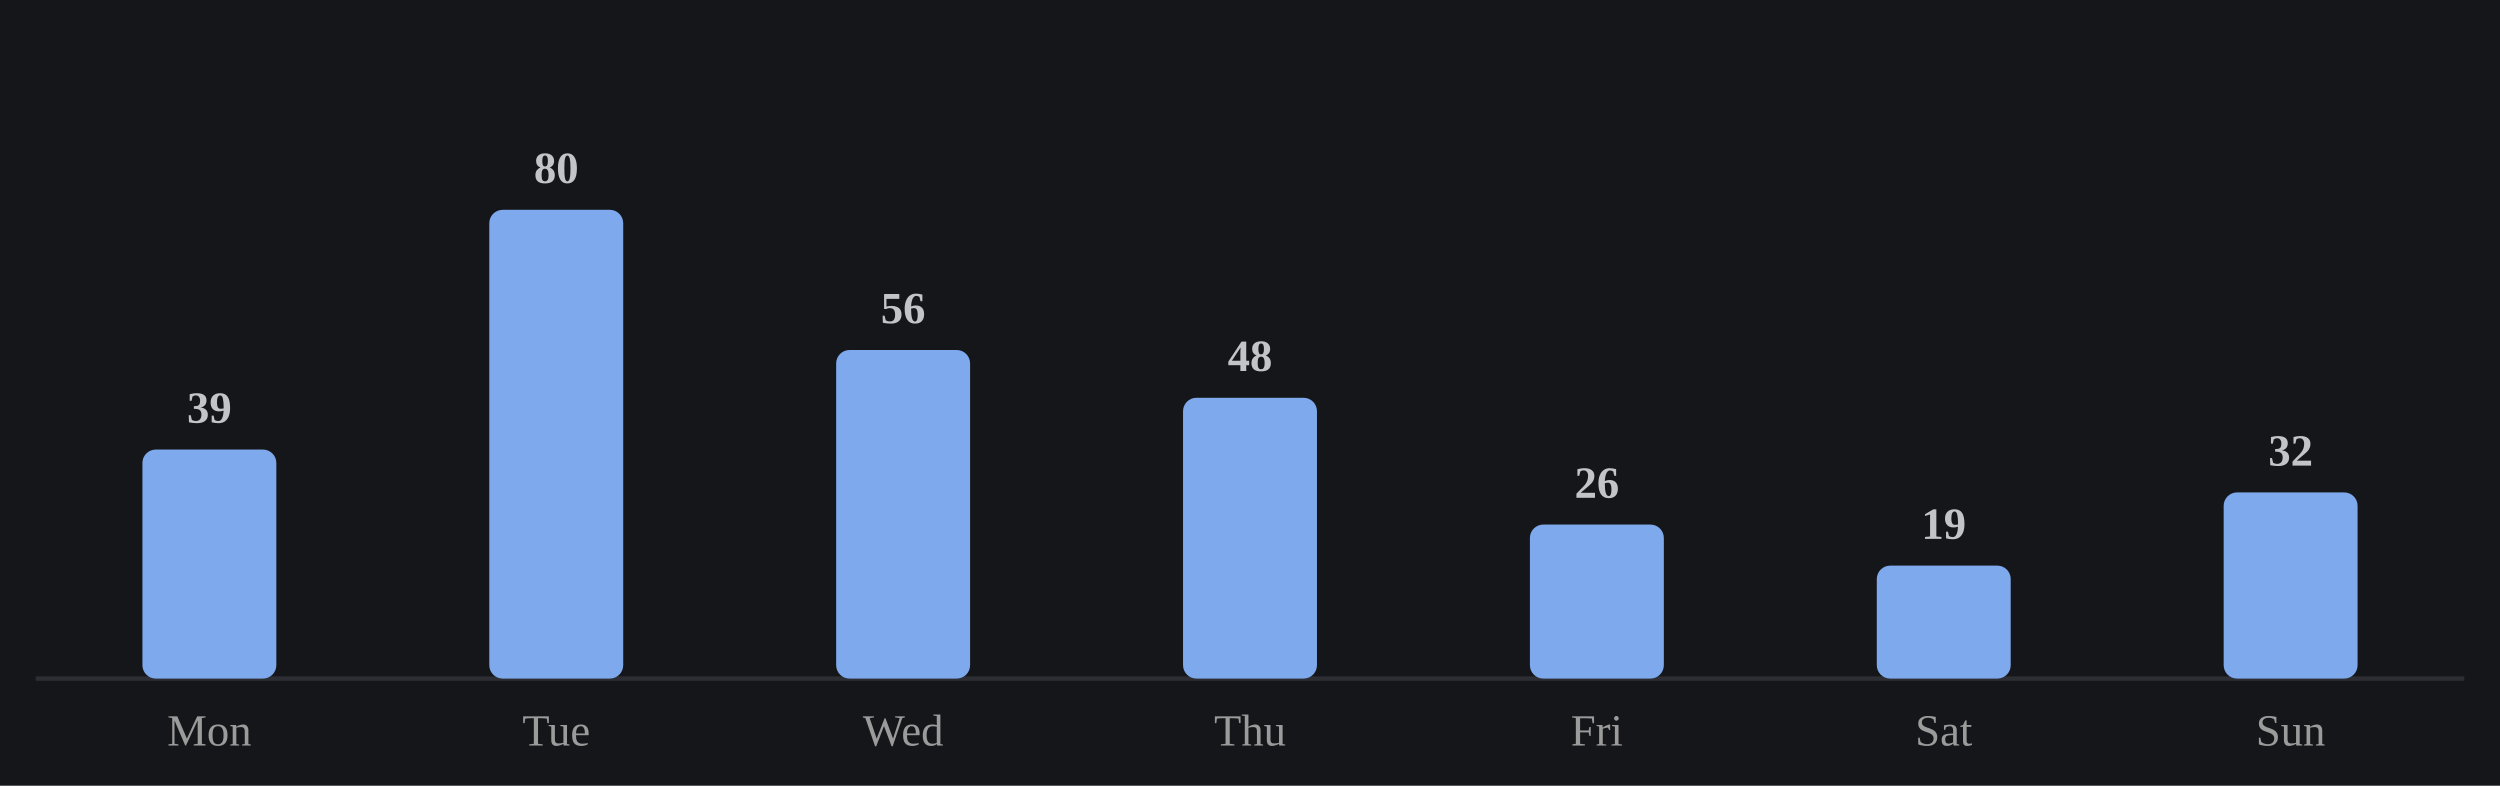
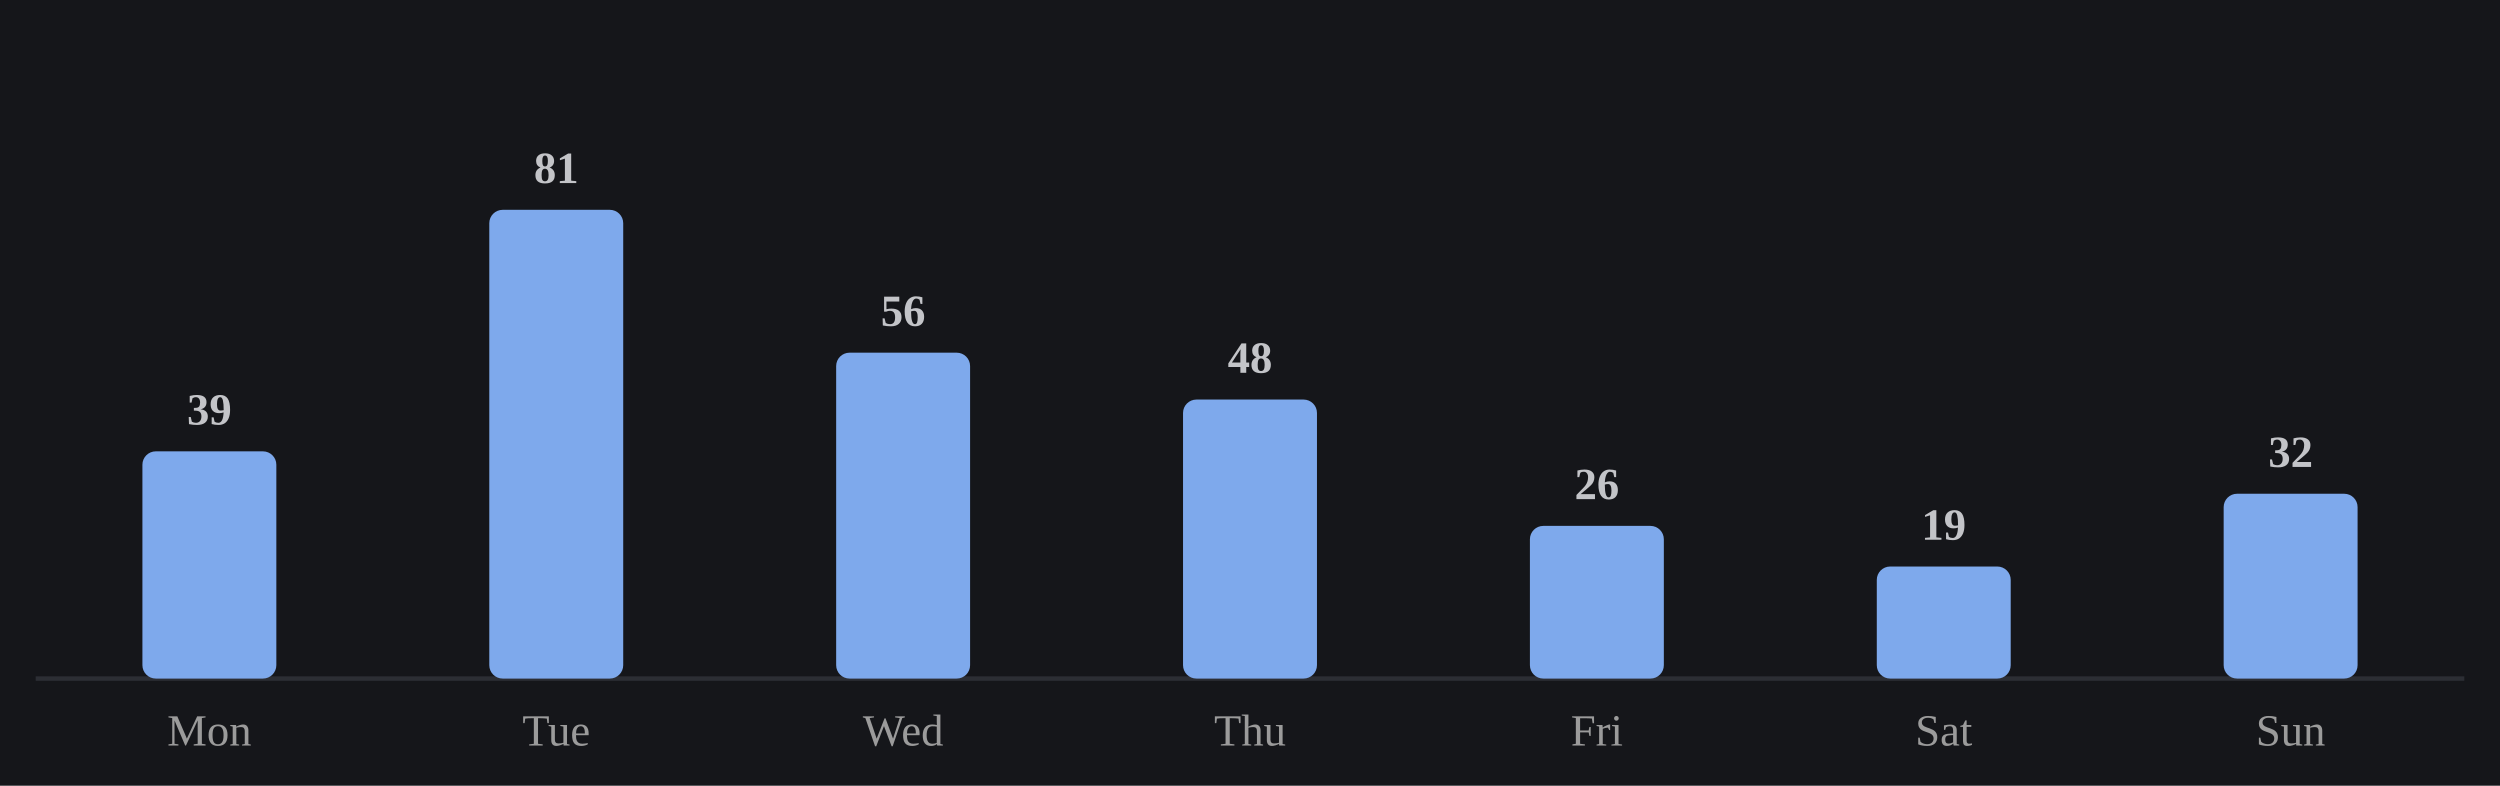
<svg xmlns="http://www.w3.org/2000/svg" viewBox="0 0 560 176" width="100%" role="img" aria-label="Average minutes practiced by day of week">
  <style>
/* per-skill colour switch: set via a sk-* class on a wrapping element, read
   by the mark rules below (falls back to the neutral accent on aggregate
   charts that aren't scoped to one skill, e.g. the calendar or day-of-week) */
.sk-listening{--pc:#f4ee7b}
.sk-grammar{--pc:#8bd08b}
.sk-vocab{--pc:#82d0ed}
.sk-reading{--pc:#b498e1}
.sk-writing{--pc:#db99c3}
.sk-speaking{--pc:#de907c}
.p-title{fill:#e7e7e7;font-size:12px;font-weight:700}
.p-sub{fill:#9b9b9b;font-size:10px}
.p-unit{fill:#9b9b9b;font-size:10px}
.p-axis{fill:#9b9b9b;font-size:9.5px}
.p-grid{stroke:#2c2e34;stroke-width:1;stroke-dasharray:2,3}
.p-base{stroke:#2c2e34;stroke-width:1}
.p-tick{stroke:#2c2e34;stroke-width:1}
.p-xlab{fill:#9b9b9b;font-size:9px;text-anchor:middle}
.p-line{fill:none;stroke:var(--pc,#7ea9ec);stroke-width:2;stroke-linejoin:round;stroke-linecap:round}
.p-area{fill:var(--pc,#7ea9ec);opacity:.12}
.p-end{fill:var(--pc,#7ea9ec);stroke:#15161a;stroke-width:2}
.p-endlab{fill:#c3c4c8;font-size:10px;text-anchor:end;font-weight:700}
.b-bar{fill:var(--pc,#7ea9ec)}
.b-bar:hover{fill:#a9c6f5;opacity:.9}
.d-lab{fill:#9b9b9b;font-size:10px;text-anchor:middle}
.d-val{fill:#c3c4c8;font-size:10px;text-anchor:middle;font-weight:700}
/* heatmap */
.hm-mon{fill:#9b9b9b;font-size:10px}
.hm-dow{fill:#9b9b9b;font-size:9px;text-anchor:end}
rect:hover{opacity:.82}
/* horizontal bars */
.h-cat{fill:#e7e7e7;font-size:12px;text-anchor:end;dominant-baseline:middle}
.h-track{fill:#2c2e34;opacity:.5}
.h-fill{fill:var(--pc,#7ea9ec)}
.h-val{fill:#c3c4c8;font-size:11px;font-weight:700;dominant-baseline:middle}
.ts-lab{fill:#e7e7e7;font-size:11px;font-weight:700}
.ts-val{fill:#9b9b9b;font-size:11px}
</style>
  <rect x="0" y="0" width="100%" height="100%" fill="#15161a" />
  <line class="p-base" x1="8" y1="152" x2="552" y2="152" />
-   <rect class="b-bar" x="31.9" y="100.7" width="30.0" height="51.3" rx="3" />
+   <rect class="b-bar" x="31.9" y="101.1" width="30.0" height="50.9" rx="3" />
  <text class="d-lab" x="46.9" y="167">Mon</text>
-   <text class="d-val" x="46.9" y="94.7">39</text>
+   <text class="d-val" x="46.9" y="95.1">39</text>
  <rect class="b-bar" x="109.6" y="47.0" width="30.0" height="105.0" rx="3" />
  <text class="d-lab" x="124.6" y="167">Tue</text>
-   <text class="d-val" x="124.6" y="41.0">80</text>
-   <rect class="b-bar" x="187.3" y="78.4" width="30.0" height="73.6" rx="3" />
+   <text class="d-val" x="124.6" y="41.0">81</text>
+   <rect class="b-bar" x="187.3" y="79.0" width="30.0" height="73.0" rx="3" />
  <text class="d-lab" x="202.3" y="167">Wed</text>
-   <text class="d-val" x="202.3" y="72.4">56</text>
-   <rect class="b-bar" x="265.0" y="89.1" width="30.0" height="62.9" rx="3" />
+   <text class="d-val" x="202.3" y="73.0">56</text>
+   <rect class="b-bar" x="265.0" y="89.5" width="30.0" height="62.5" rx="3" />
  <text class="d-lab" x="280.0" y="167">Thu</text>
-   <text class="d-val" x="280.0" y="83.1">48</text>
-   <rect class="b-bar" x="342.7" y="117.5" width="30.0" height="34.5" rx="3" />
+   <text class="d-val" x="280.0" y="83.5">48</text>
+   <rect class="b-bar" x="342.7" y="117.8" width="30.0" height="34.2" rx="3" />
  <text class="d-lab" x="357.7" y="167">Fri</text>
-   <text class="d-val" x="357.7" y="111.5">26</text>
-   <rect class="b-bar" x="420.4" y="126.7" width="30.0" height="25.3" rx="3" />
+   <text class="d-val" x="357.7" y="111.8">26</text>
+   <rect class="b-bar" x="420.4" y="126.9" width="30.0" height="25.1" rx="3" />
  <text class="d-lab" x="435.4" y="167">Sat</text>
-   <text class="d-val" x="435.4" y="120.7">19</text>
-   <rect class="b-bar" x="498.1" y="110.3" width="30.0" height="41.7" rx="3" />
+   <text class="d-val" x="435.4" y="120.9">19</text>
+   <rect class="b-bar" x="498.1" y="110.6" width="30.0" height="41.4" rx="3" />
  <text class="d-lab" x="513.1" y="167">Sun</text>
-   <text class="d-val" x="513.1" y="104.3">32</text>
+   <text class="d-val" x="513.1" y="104.6">32</text>
</svg>
